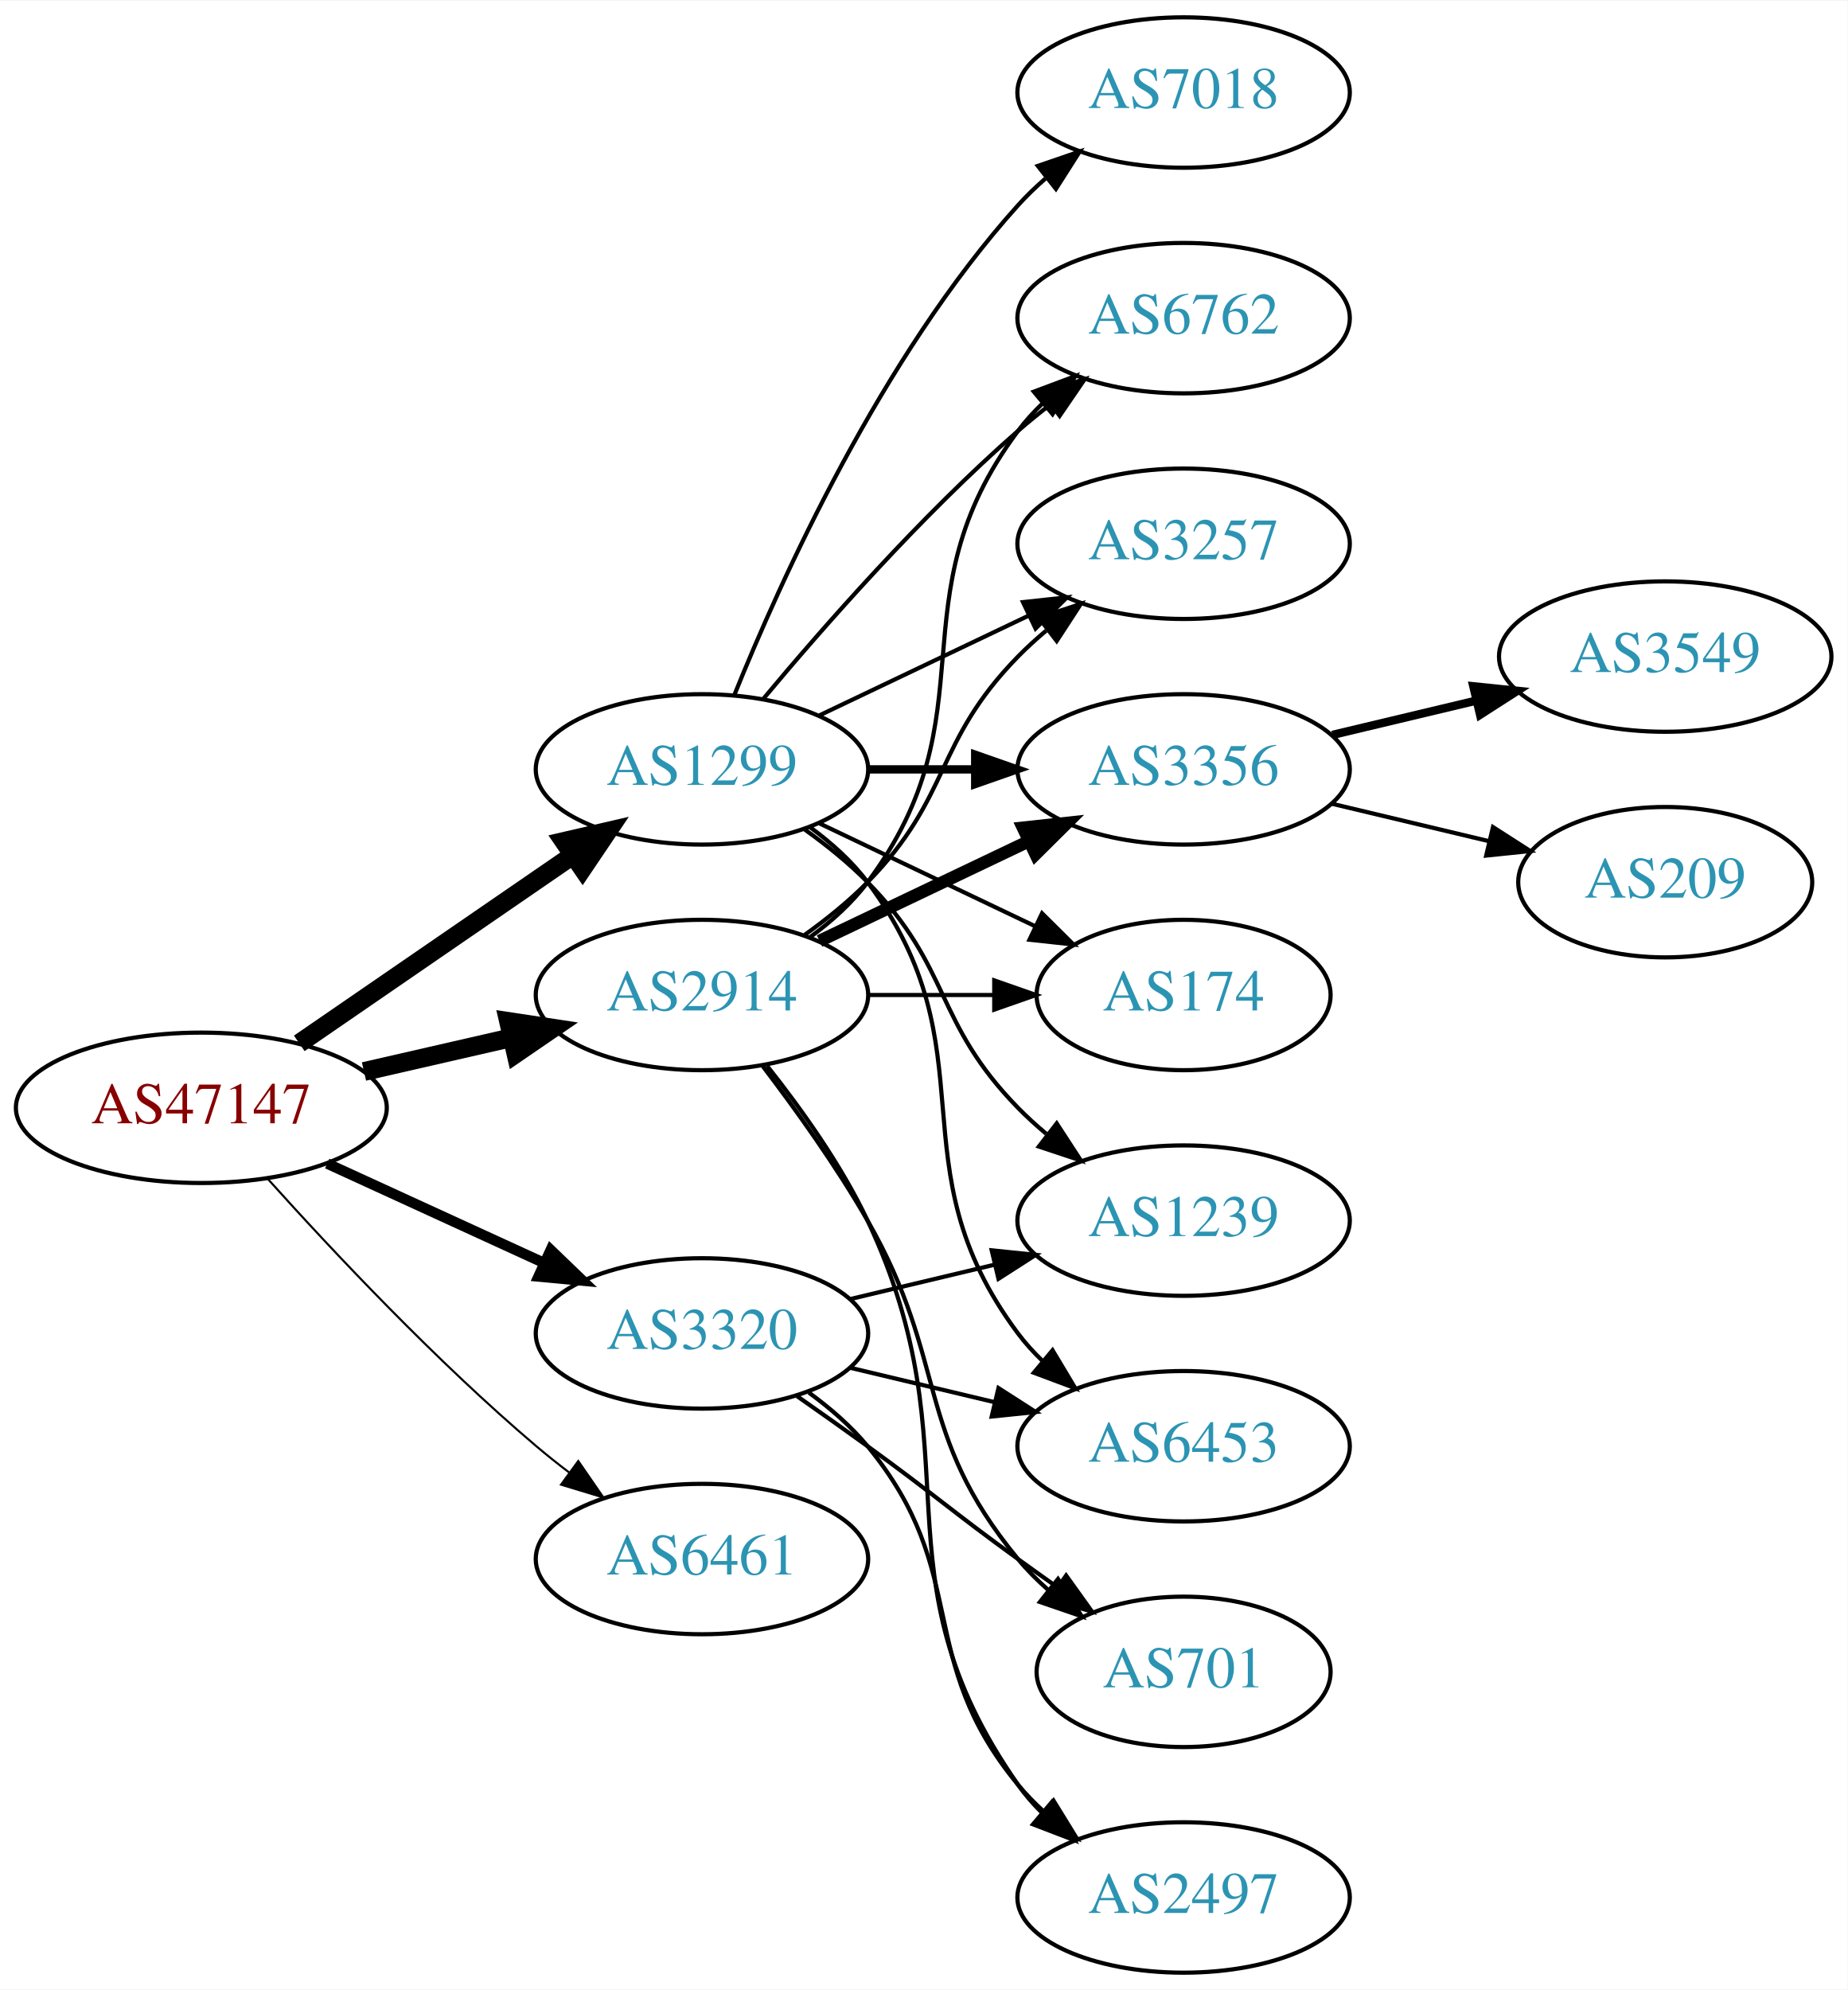
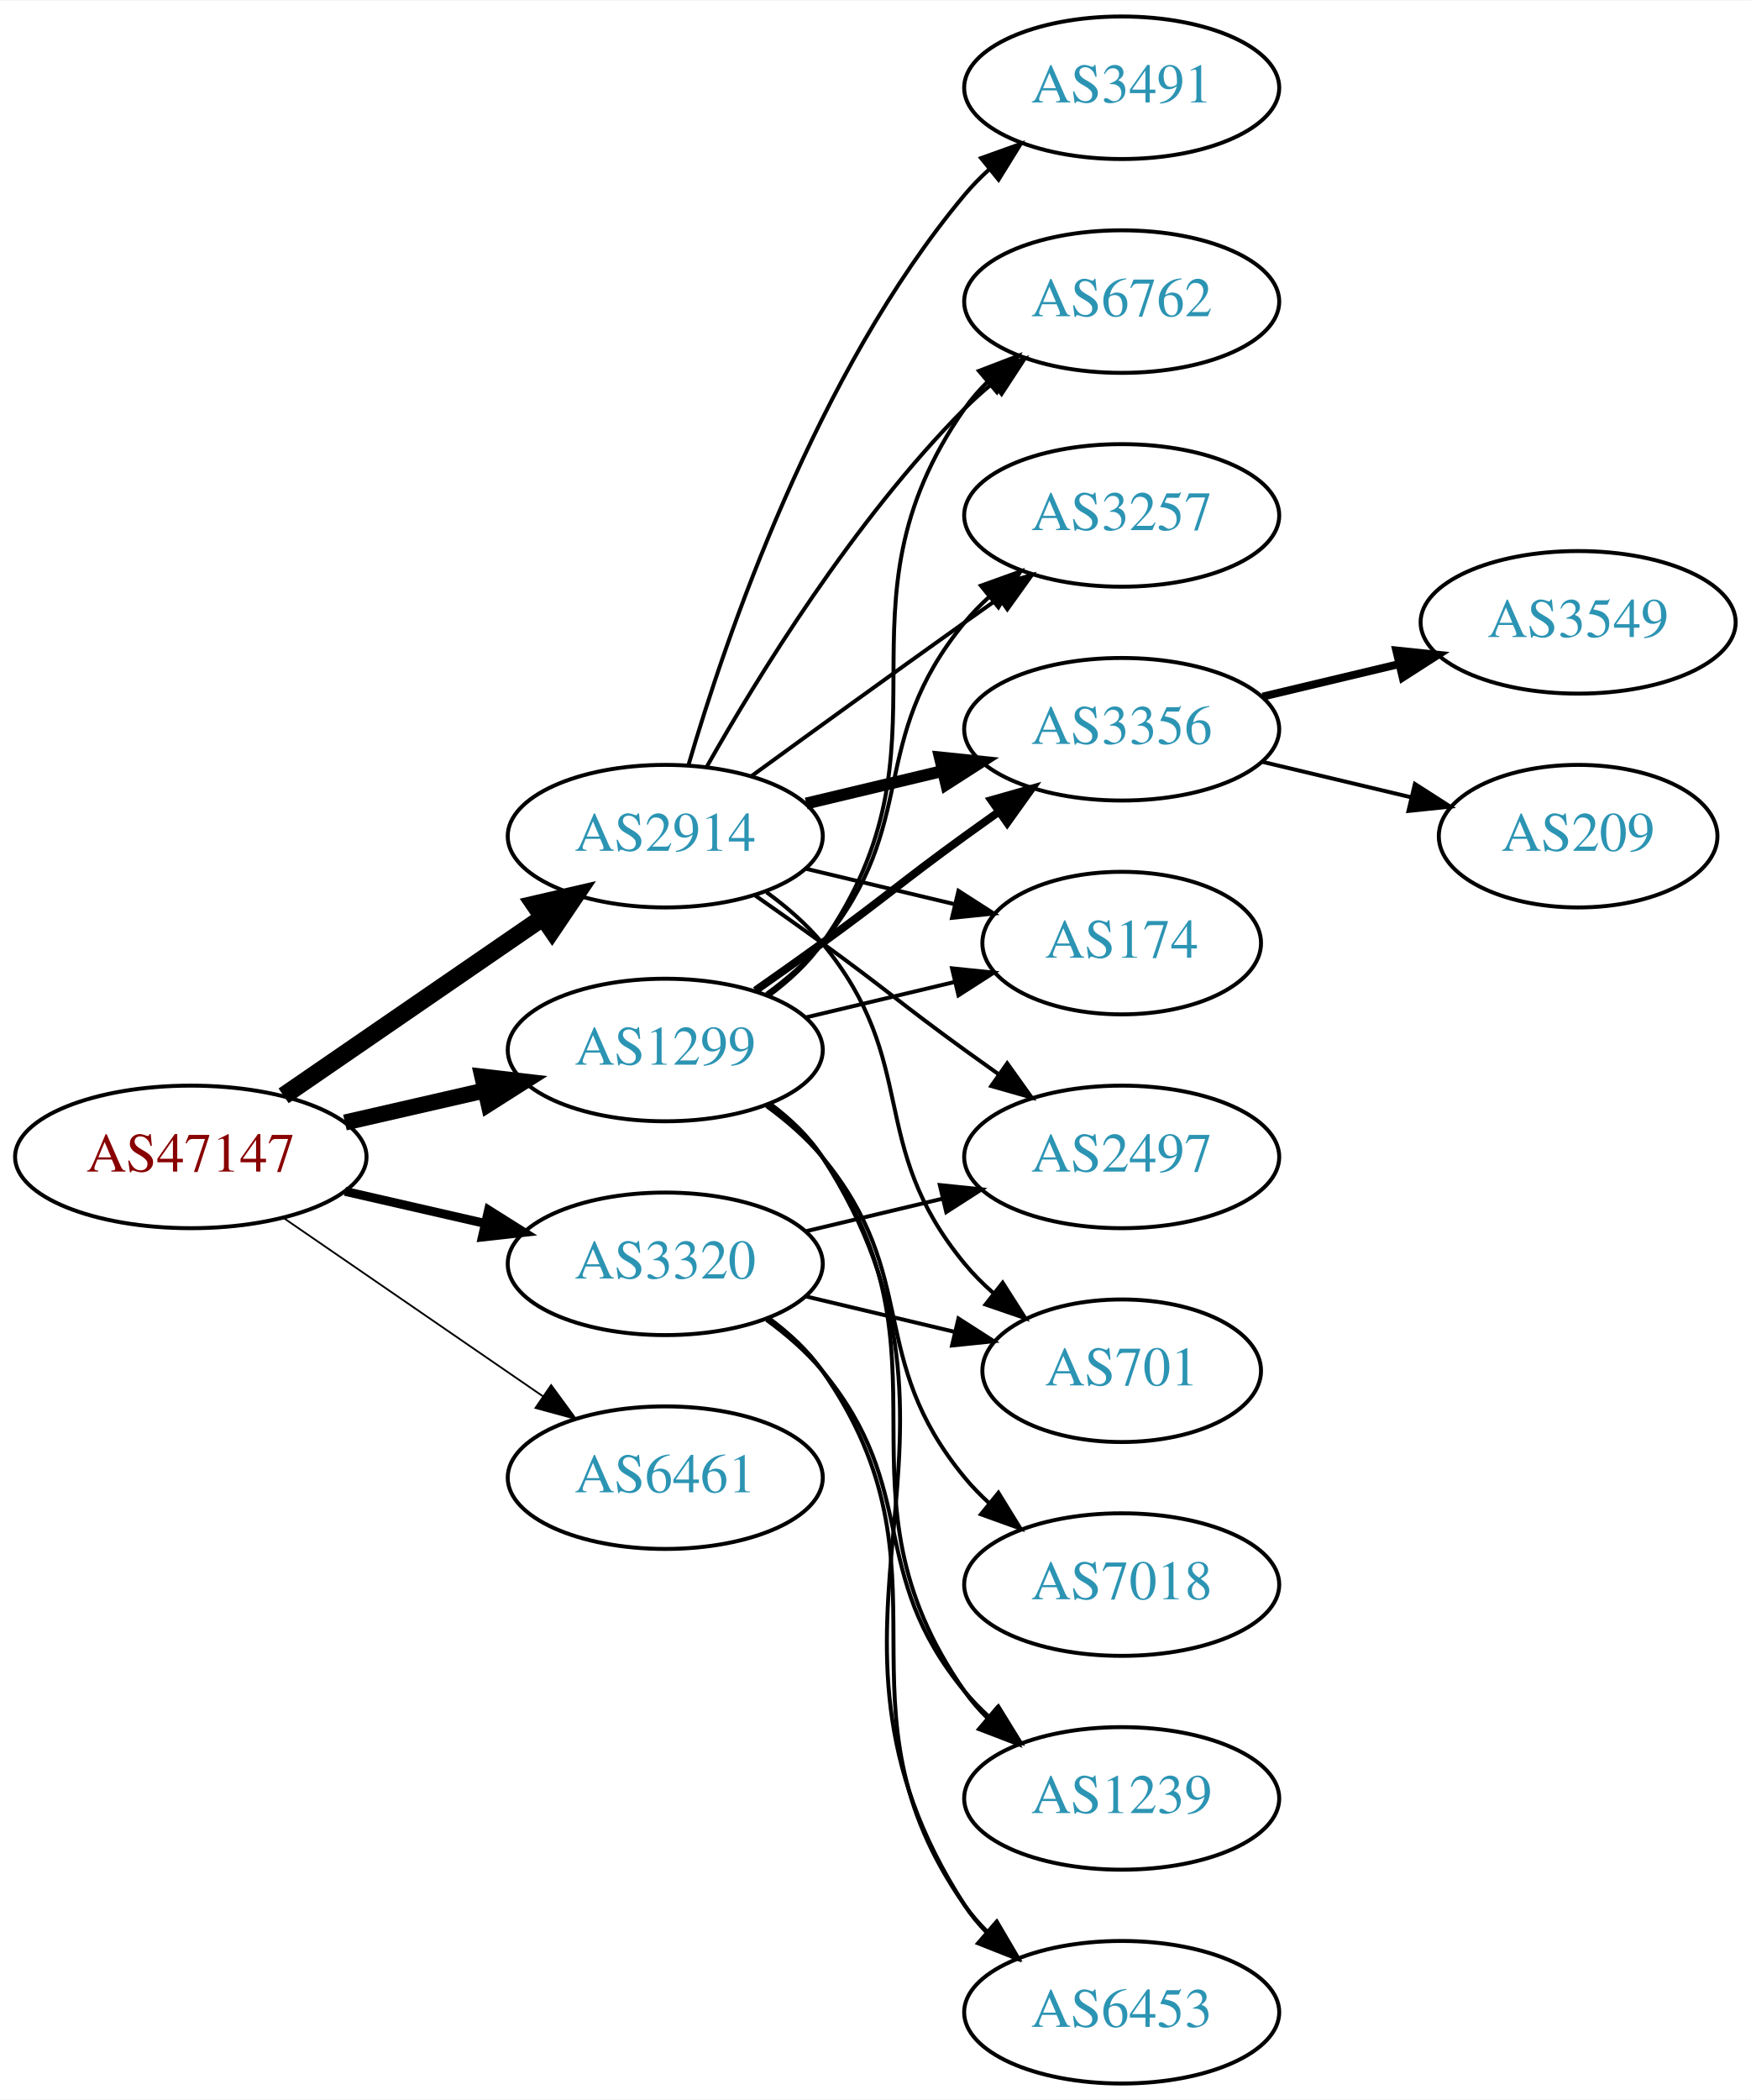
- <svg xmlns="http://www.w3.org/2000/svg" xmlns:xlink="http://www.w3.org/1999/xlink" width="442pt" height="476pt" viewBox="0.00 0.00 442.27 476.00">
-   <g id="graph0" class="graph" transform="scale(1 1) rotate(0) translate(4 472)">
-     <polygon fill="white" stroke="none" points="-4,4 -4,-472 438.271,-472 438.271,4 -4,4" />
+ <svg xmlns="http://www.w3.org/2000/svg" xmlns:xlink="http://www.w3.org/1999/xlink" width="442pt" height="530pt" viewBox="0.00 0.00 442.27 530.00">
+   <g id="graph0" class="graph" transform="scale(1 1) rotate(0) translate(4 526)">
+     <polygon fill="white" stroke="none" points="-4,4 -4,-526 438.271,-526 438.271,4 -4,4" />
    <g id="node1" class="node">
      <g id="a_node1">
        <a xlink:href="/asn/47147" xlink:title="AS47147 ~ ANEXIA Internetdienstleistungs GmbH [AT]">
-           <ellipse fill="#ffffff" stroke="black" cx="44.196" cy="-207" rx="44.393" ry="18" />
-           <text text-anchor="middle" x="44.196" y="-203.3" font-family="Times,serif" font-size="14.00" fill="#880000">AS47147</text>
+           <ellipse fill="#ffffff" stroke="black" cx="44.196" cy="-234" rx="44.393" ry="18" />
+           <text text-anchor="middle" x="44.196" y="-230.3" font-family="Times,serif" font-size="14.00" fill="#880000">AS47147</text>
        </a>
      </g>
    </g>
    <g id="node2" class="node">
      <g id="a_node2">
        <a xlink:href="/asn/1299" xlink:title="AS1299 ~ Telia Carrier [EU]">
-           <ellipse fill="#ffffff" stroke="black" cx="164.039" cy="-288" rx="39.794" ry="18" />
-           <text text-anchor="middle" x="164.039" y="-284.3" font-family="Times,serif" font-size="14.00" fill="#2c94b3">AS1299</text>
+           <ellipse fill="#ffffff" stroke="black" cx="164.039" cy="-261" rx="39.794" ry="18" />
+           <text text-anchor="middle" x="164.039" y="-257.3" font-family="Times,serif" font-size="14.00" fill="#2c94b3">AS1299</text>
        </a>
      </g>
    </g>
    <g id="edge1" class="edge">
-       <path fill="none" stroke="black" stroke-width="4.5" d="M67.639,-222.426C86.22,-235.198 112.781,-253.455 133.161,-267.463" />
-       <polygon fill="black" stroke="black" stroke-width="4.5" points="131.003,-270.758 141.475,-273.178 135.464,-264.269 131.003,-270.758" />
+       <path fill="none" stroke="black" stroke-width="4.05" d="M83.131,-242.692C94.371,-245.267 106.784,-248.111 118.407,-250.774" />
+       <polygon fill="black" stroke="black" stroke-width="4.05" points="117.83,-254.277 128.369,-253.057 119.413,-247.369 117.83,-254.277" />
    </g>
    <g id="node3" class="node">
      <g id="a_node3">
        <a xlink:href="/asn/2914" xlink:title="AS2914 ~ NTT America, Inc. [US]">
-           <ellipse fill="#ffffff" stroke="black" cx="164.039" cy="-234" rx="39.794" ry="18" />
-           <text text-anchor="middle" x="164.039" y="-230.3" font-family="Times,serif" font-size="14.00" fill="#2c94b3">AS2914</text>
+           <ellipse fill="#ffffff" stroke="black" cx="164.039" cy="-315" rx="39.794" ry="18" />
+           <text text-anchor="middle" x="164.039" y="-311.3" font-family="Times,serif" font-size="14.00" fill="#2c94b3">AS2914</text>
        </a>
      </g>
    </g>
    <g id="edge2" class="edge">
-       <path fill="none" stroke="black" stroke-width="4.5" d="M83.131,-215.692C94.371,-218.267 106.784,-221.111 118.407,-223.774" />
-       <polygon fill="black" stroke="black" stroke-width="4.5" points="117.742,-227.661 128.369,-226.057 119.501,-219.985 117.742,-227.661" />
+       <path fill="none" stroke="black" stroke-width="4.5" d="M67.639,-249.426C86.22,-262.198 112.781,-280.455 133.161,-294.463" />
+       <polygon fill="black" stroke="black" stroke-width="4.5" points="131.003,-297.758 141.475,-300.178 135.464,-291.269 131.003,-297.758" />
    </g>
    <g id="node4" class="node">
      <g id="a_node4">
        <a xlink:href="/asn/3320" xlink:title="AS3320 ~ DTAG [DE]">
-           <ellipse fill="#ffffff" stroke="black" cx="164.039" cy="-153" rx="39.794" ry="18" />
-           <text text-anchor="middle" x="164.039" y="-149.3" font-family="Times,serif" font-size="14.00" fill="#2c94b3">AS3320</text>
+           <ellipse fill="#ffffff" stroke="black" cx="164.039" cy="-207" rx="39.794" ry="18" />
+           <text text-anchor="middle" x="164.039" y="-203.3" font-family="Times,serif" font-size="14.00" fill="#2c94b3">AS3320</text>
        </a>
      </g>
    </g>
    <g id="edge3" class="edge">
-       <path fill="none" stroke="black" stroke-width="2.5" d="M74.326,-193.652C89.937,-186.498 109.335,-177.609 126.007,-169.97" />
-       <polygon fill="black" stroke="black" stroke-width="2.5" points="127.826,-172.986 135.459,-165.638 124.91,-166.622 127.826,-172.986" />
+       <path fill="none" stroke="black" stroke-width="2.25" d="M83.131,-225.308C94.371,-222.733 106.784,-219.889 118.407,-217.226" />
+       <polygon fill="black" stroke="black" stroke-width="2.25" points="119.403,-220.588 128.369,-214.943 117.84,-213.765 119.403,-220.588" />
    </g>
    <g id="node5" class="node">
      <g id="a_node5">
        <a xlink:href="/asn/6461" xlink:title="AS6461 ~ Zayo Bandwidth [US]">
-           <ellipse fill="#ffffff" stroke="black" cx="164.039" cy="-99" rx="39.794" ry="18" />
-           <text text-anchor="middle" x="164.039" y="-95.3" font-family="Times,serif" font-size="14.00" fill="#2c94b3">AS6461</text>
+           <ellipse fill="#ffffff" stroke="black" cx="164.039" cy="-153" rx="39.794" ry="18" />
+           <text text-anchor="middle" x="164.039" y="-149.3" font-family="Times,serif" font-size="14.00" fill="#2c94b3">AS6461</text>
        </a>
      </g>
    </g>
    <g id="edge4" class="edge">
-       <path fill="none" stroke="black" stroke-width="0.5" d="M60.128,-189.956C75.455,-172.903 100.39,-146.35 124.392,-126 126.889,-123.883 129.55,-121.768 132.261,-119.707" />
-       <polygon fill="black" stroke="black" stroke-width="0.5" points="134.427,-122.459 140.437,-113.734 130.298,-116.806 134.427,-122.459" />
+       <path fill="none" stroke="black" stroke-width="0.45" d="M67.639,-218.574C86.22,-205.802 112.781,-187.545 133.161,-173.537" />
+       <polygon fill="black" stroke="black" stroke-width="0.45" points="135.216,-176.371 141.475,-167.822 131.251,-170.602 135.216,-176.371" />
    </g>
    <g id="node6" class="node">
      <g id="a_node6">
-         <a xlink:href="/asn/3257" xlink:title="AS3257 ~ GTT [DE]">
-           <ellipse fill="#ffffff" stroke="black" cx="279.332" cy="-342" rx="39.794" ry="18" />
-           <text text-anchor="middle" x="279.332" y="-338.3" font-family="Times,serif" font-size="14.00" fill="#2c94b3">AS3257</text>
+         <a xlink:href="/asn/6762" xlink:title="AS6762 ~ TELECOM ITALIA SPARKLE S.p.A. [IT]">
+           <ellipse fill="#ffffff" stroke="black" cx="279.332" cy="-450" rx="39.794" ry="18" />
+           <text text-anchor="middle" x="279.332" y="-446.3" font-family="Times,serif" font-size="14.00" fill="#2c94b3">AS6762</text>
        </a>
      </g>
    </g>
    <g id="edge5" class="edge">
-       <path fill="none" stroke="black" d="M192.175,-300.934C207.169,-308.081 225.99,-317.052 242.213,-324.785" />
-       <polygon fill="black" stroke="black" points="240.884,-328.028 251.417,-329.171 243.895,-321.709 240.884,-328.028" />
+       <path fill="none" stroke="black" d="M190.198,-274.716C195.262,-278.455 200.118,-282.904 203.685,-288 239.299,-338.869 204.072,-372.131 239.685,-423 241.357,-425.389 243.313,-427.635 245.44,-429.733" />
+       <polygon fill="black" stroke="black" points="243.28,-432.49 253.172,-436.284 247.804,-427.149 243.28,-432.49" />
    </g>
    <g id="node7" class="node">
      <g id="a_node7">
-         <a xlink:href="/asn/3356" xlink:title="AS3356 ~ Level 3 Parent, LLC [US]">
-           <ellipse fill="#ffffff" stroke="black" cx="279.332" cy="-288" rx="39.794" ry="18" />
-           <text text-anchor="middle" x="279.332" y="-284.3" font-family="Times,serif" font-size="14.00" fill="#2c94b3">AS3356</text>
+         <a xlink:href="/asn/3257" xlink:title="AS3257 ~ GTT [DE]">
+           <ellipse fill="#ffffff" stroke="black" cx="279.332" cy="-396" rx="39.794" ry="18" />
+           <text text-anchor="middle" x="279.332" y="-392.3" font-family="Times,serif" font-size="14.00" fill="#2c94b3">AS3257</text>
        </a>
      </g>
    </g>
    <g id="edge6" class="edge">
-       <path fill="none" stroke="black" stroke-width="2" d="M203.711,-288C211.914,-288 220.678,-288 229.21,-288" />
-       <polygon fill="black" stroke="black" stroke-width="2" points="229.449,-291.5 239.449,-288 229.449,-284.5 229.449,-291.5" />
+       <path fill="none" stroke="black" d="M189.619,-275.156C194.714,-278.872 199.728,-283.201 203.685,-288 228.75,-318.394 214.621,-338.606 239.685,-369 241.54,-371.25 243.627,-373.396 245.846,-375.424" />
+       <polygon fill="black" stroke="black" points="243.782,-378.256 253.751,-381.844 248.195,-372.823 243.782,-378.256" />
    </g>
    <g id="node8" class="node">
      <g id="a_node8">
-         <a xlink:href="/asn/7018" xlink:title="AS7018 ~ AT&amp;T Services, Inc. [US]">
-           <ellipse fill="#ffffff" stroke="black" cx="279.332" cy="-450" rx="39.794" ry="18" />
-           <text text-anchor="middle" x="279.332" y="-446.3" font-family="Times,serif" font-size="14.00" fill="#2c94b3">AS7018</text>
+         <a xlink:href="/asn/1239" xlink:title="AS1239 ~ Sprint [US]">
+           <ellipse fill="#ffffff" stroke="black" cx="279.332" cy="-72" rx="39.794" ry="18" />
+           <text text-anchor="middle" x="279.332" y="-68.3" font-family="Times,serif" font-size="14.00" fill="#2c94b3">AS1239</text>
        </a>
      </g>
    </g>
    <g id="edge7" class="edge">
-       <path fill="none" stroke="black" d="M171.786,-305.787C182.837,-333.243 206.891,-386.578 239.685,-423 241.688,-425.224 243.906,-427.363 246.239,-429.397" />
-       <polygon fill="black" stroke="black" points="244.437,-432.433 254.458,-435.873 248.769,-426.935 244.437,-432.433" />
+       <path fill="none" stroke="black" d="M190.198,-247.284C195.262,-243.545 200.118,-239.096 203.685,-234 239.299,-183.131 204.072,-149.869 239.685,-99 241.357,-96.611 243.313,-94.365 245.44,-92.267" />
+       <polygon fill="black" stroke="black" points="247.804,-94.851 253.172,-85.716 243.28,-89.51 247.804,-94.851" />
    </g>
    <g id="node9" class="node">
      <g id="a_node9">
-         <a xlink:href="/asn/174" xlink:title="AS174 ~ Cogent Communications [US]">
-           <ellipse fill="#ffffff" stroke="black" cx="279.332" cy="-234" rx="35.194" ry="18" />
-           <text text-anchor="middle" x="279.332" y="-230.3" font-family="Times,serif" font-size="14.00" fill="#2c94b3">AS174</text>
+         <a xlink:href="/asn/7018" xlink:title="AS7018 ~ AT&amp;T Services, Inc. [US]">
+           <ellipse fill="#ffffff" stroke="black" cx="279.332" cy="-126" rx="39.794" ry="18" />
+           <text text-anchor="middle" x="279.332" y="-122.3" font-family="Times,serif" font-size="14.00" fill="#2c94b3">AS7018</text>
        </a>
      </g>
    </g>
    <g id="edge8" class="edge">
-       <path fill="none" stroke="black" d="M192.175,-275.066C207.607,-267.71 227.092,-258.423 243.628,-250.541" />
-       <polygon fill="black" stroke="black" points="245.448,-253.551 252.969,-246.089 242.436,-247.232 245.448,-253.551" />
+       <path fill="none" stroke="black" d="M189.619,-246.844C194.714,-243.128 199.728,-238.799 203.685,-234 228.75,-203.606 214.621,-183.394 239.685,-153 241.54,-150.75 243.627,-148.604 245.846,-146.576" />
+       <polygon fill="black" stroke="black" points="248.195,-149.177 253.751,-140.156 243.782,-143.744 248.195,-149.177" />
    </g>
    <g id="node10" class="node">
      <g id="a_node10">
-         <a xlink:href="/asn/6762" xlink:title="AS6762 ~ TELECOM ITALIA SPARKLE S.p.A. [IT]">
-           <ellipse fill="#ffffff" stroke="black" cx="279.332" cy="-396" rx="39.794" ry="18" />
-           <text text-anchor="middle" x="279.332" y="-392.3" font-family="Times,serif" font-size="14.00" fill="#2c94b3">AS6762</text>
+         <a xlink:href="/asn/3356" xlink:title="AS3356 ~ Level 3 Parent, LLC [US]">
+           <ellipse fill="#ffffff" stroke="black" cx="279.332" cy="-342" rx="39.794" ry="18" />
+           <text text-anchor="middle" x="279.332" y="-338.3" font-family="Times,serif" font-size="14.00" fill="#2c94b3">AS3356</text>
        </a>
      </g>
    </g>
    <g id="edge9" class="edge">
-       <path fill="none" stroke="black" d="M178.669,-304.817C192.951,-321.929 216.498,-348.745 239.685,-369 242.151,-371.154 244.789,-373.294 247.487,-375.372" />
-       <polygon fill="black" stroke="black" points="245.512,-378.264 255.641,-381.37 249.66,-372.625 245.512,-378.264" />
+       <path fill="none" stroke="black" stroke-width="2" d="M186.796,-276.009C192.33,-279.879 198.249,-284.064 203.685,-288 219.885,-299.729 223.485,-303.271 239.685,-315 242.488,-317.029 245.42,-319.125 248.36,-321.21" />
+       <polygon fill="black" stroke="black" stroke-width="2" points="246.382,-324.097 256.575,-326.991 250.411,-318.373 246.382,-324.097" />
    </g>
    <g id="node11" class="node">
      <g id="a_node11">
-         <a xlink:href="/asn/6453" xlink:title="AS6453 ~ TATA COMMUNICATIONS (AMERICA) INC [US]">
-           <ellipse fill="#ffffff" stroke="black" cx="279.332" cy="-126" rx="39.794" ry="18" />
-           <text text-anchor="middle" x="279.332" y="-122.3" font-family="Times,serif" font-size="14.00" fill="#2c94b3">AS6453</text>
+         <a xlink:href="/asn/174" xlink:title="AS174 ~ Cogent Communications [US]">
+           <ellipse fill="#ffffff" stroke="black" cx="279.332" cy="-288" rx="35.194" ry="18" />
+           <text text-anchor="middle" x="279.332" y="-284.3" font-family="Times,serif" font-size="14.00" fill="#2c94b3">AS174</text>
        </a>
      </g>
    </g>
    <g id="edge10" class="edge">
-       <path fill="none" stroke="black" d="M189.969,-274.118C195.046,-270.389 199.964,-265.984 203.685,-261 233.957,-220.458 209.414,-193.542 239.685,-153 241.43,-150.664 243.437,-148.455 245.6,-146.383" />
-       <polygon fill="black" stroke="black" points="247.96,-148.973 253.401,-139.882 243.478,-143.595 247.96,-148.973" />
+       <path fill="none" stroke="black" d="M199.646,-269.248C211.44,-272.058 224.745,-275.229 237.013,-278.153" />
+       <polygon fill="black" stroke="black" points="236.479,-281.624 247.018,-280.537 238.101,-274.814 236.479,-281.624" />
    </g>
    <g id="node12" class="node">
      <g id="a_node12">
-         <a xlink:href="/asn/1239" xlink:title="AS1239 ~ Sprint [US]">
-           <ellipse fill="#ffffff" stroke="black" cx="279.332" cy="-180" rx="39.794" ry="18" />
-           <text text-anchor="middle" x="279.332" y="-176.3" font-family="Times,serif" font-size="14.00" fill="#2c94b3">AS1239</text>
+         <a xlink:href="/asn/6453" xlink:title="AS6453 ~ TATA COMMUNICATIONS (AMERICA) INC [US]">
+           <ellipse fill="#ffffff" stroke="black" cx="279.332" cy="-18" rx="39.794" ry="18" />
+           <text text-anchor="middle" x="279.332" y="-14.3" font-family="Times,serif" font-size="14.00" fill="#2c94b3">AS6453</text>
        </a>
      </g>
    </g>
    <g id="edge11" class="edge">
-       <path fill="none" stroke="black" d="M188.633,-273.611C193.889,-269.852 199.22,-265.563 203.685,-261 223.858,-240.383 219.513,-227.617 239.685,-207 241.778,-204.861 244.061,-202.782 246.438,-200.79" />
-       <polygon fill="black" stroke="black" points="248.956,-203.268 254.738,-194.389 244.681,-197.725 248.956,-203.268" />
+       <path fill="none" stroke="black" d="M190.475,-247.47C195.525,-243.722 200.304,-239.221 203.685,-234 250.16,-162.222 193.21,-116.778 239.685,-45 241.27,-42.553 243.162,-40.263 245.245,-38.136" />
+       <polygon fill="black" stroke="black" points="247.614,-40.715 252.895,-31.53 243.039,-35.416 247.614,-40.715" />
+     </g>
+     <g id="edge17" class="edge">
+       <path fill="none" stroke="black" d="M174.498,-332.49C187.28,-355.096 211.712,-394.886 239.685,-423 241.796,-425.121 244.092,-427.188 246.477,-429.171" />
+       <polygon fill="black" stroke="black" points="244.73,-432.242 254.793,-435.556 248.993,-426.69 244.73,-432.242" />
    </g>
    <g id="edge19" class="edge">
-       <path fill="none" stroke="black" d="M188.633,-248.389C193.889,-252.148 199.22,-256.437 203.685,-261 223.858,-281.617 219.513,-294.383 239.685,-315 241.778,-317.139 244.061,-319.218 246.438,-321.21" />
-       <polygon fill="black" stroke="black" points="244.681,-324.275 254.738,-327.611 248.956,-318.732 244.681,-324.275" />
-     </g>
-     <g id="edge15" class="edge">
-       <path fill="none" stroke="black" stroke-width="3" d="M192.175,-246.934C207.169,-254.081 225.99,-263.052 242.213,-270.785" />
-       <polygon fill="black" stroke="black" stroke-width="3" points="240.884,-274.028 251.417,-275.171 243.895,-267.709 240.884,-274.028" />
-     </g>
-     <g id="edge18" class="edge">
-       <path fill="none" stroke="black" d="M203.711,-234C213.416,-234 223.907,-234 233.87,-234" />
-       <polygon fill="black" stroke="black" points="234.006,-237.5 244.006,-234 234.006,-230.5 234.006,-237.5" />
-     </g>
-     <g id="edge14" class="edge">
-       <path fill="none" stroke="black" d="M189.969,-247.882C195.046,-251.611 199.964,-256.016 203.685,-261 233.957,-301.542 209.414,-328.458 239.685,-369 241.43,-371.336 243.437,-373.545 245.6,-375.617" />
-       <polygon fill="black" stroke="black" points="243.478,-378.405 253.401,-382.118 247.96,-373.027 243.478,-378.405" />
+       <path fill="none" stroke="black" d="M185.887,-330.222C200.821,-341.091 221.435,-356.025 239.685,-369 242.506,-371.005 245.449,-373.085 248.397,-375.159" />
+       <polygon fill="black" stroke="black" points="246.424,-378.05 256.621,-380.926 250.443,-372.319 246.424,-378.05" />
+     </g>
+     <g id="edge16" class="edge">
+       <path fill="none" stroke="black" stroke-width="3" d="M199.646,-323.248C210.517,-325.838 222.671,-328.735 234.114,-331.462" />
+       <polygon fill="black" stroke="black" stroke-width="3" points="233.397,-334.889 243.936,-333.803 235.02,-328.08 233.397,-334.889" />
+     </g>
+     <g id="edge20" class="edge">
+       <path fill="none" stroke="black" d="M199.646,-306.752C211.44,-303.942 224.745,-300.771 237.013,-297.847" />
+       <polygon fill="black" stroke="black" points="238.101,-301.186 247.018,-295.463 236.479,-294.376 238.101,-301.186" />
    </g>
    <g id="node15" class="node">
      <g id="a_node15">
-         <a xlink:href="/asn/2497" xlink:title="AS2497 ~ Internet Initiative Japan Inc. [JP]">
-           <ellipse fill="#ffffff" stroke="black" cx="279.332" cy="-18" rx="39.794" ry="18" />
-           <text text-anchor="middle" x="279.332" y="-14.3" font-family="Times,serif" font-size="14.00" fill="#2c94b3">AS2497</text>
-         </a>
-       </g>
-     </g>
-     <g id="edge16" class="edge">
-       <path fill="none" stroke="black" d="M179.639,-217.009C187.726,-206.845 197.388,-193.345 203.685,-180 230.184,-123.841 204.072,-95.869 239.685,-45 241.357,-42.611 243.313,-40.365 245.44,-38.267" />
-       <polygon fill="black" stroke="black" points="247.804,-40.851 253.172,-31.716 243.28,-35.51 247.804,-40.851" />
+         <a xlink:href="/asn/3491" xlink:title="AS3491 ~ PCCW Global, Inc. [US]">
+           <ellipse fill="#ffffff" stroke="black" cx="279.332" cy="-504" rx="39.794" ry="18" />
+           <text text-anchor="middle" x="279.332" y="-500.3" font-family="Times,serif" font-size="14.00" fill="#2c94b3">AS3491</text>
+         </a>
+       </g>
+     </g>
+     <g id="edge14" class="edge">
+       <path fill="none" stroke="black" d="M169.913,-333.002C179.227,-364.844 202.043,-431.981 239.685,-477 241.555,-479.237 243.654,-481.374 245.88,-483.396" />
+       <polygon fill="black" stroke="black" points="243.823,-486.234 253.799,-489.804 248.227,-480.793 243.823,-486.234" />
    </g>
    <g id="node16" class="node">
      <g id="a_node16">
+         <a xlink:href="/asn/2497" xlink:title="AS2497 ~ Internet Initiative Japan Inc. [JP]">
+           <ellipse fill="#ffffff" stroke="black" cx="279.332" cy="-234" rx="39.794" ry="18" />
+           <text text-anchor="middle" x="279.332" y="-230.3" font-family="Times,serif" font-size="14.00" fill="#2c94b3">AS2497</text>
+         </a>
+       </g>
+     </g>
+     <g id="edge15" class="edge">
+       <path fill="none" stroke="black" d="M186.796,-299.991C192.33,-296.121 198.249,-291.936 203.685,-288 219.885,-276.271 223.485,-272.729 239.685,-261 242.488,-258.971 245.42,-256.875 248.36,-254.79" />
+       <polygon fill="black" stroke="black" points="250.411,-257.627 256.575,-249.009 246.382,-251.903 250.411,-257.627" />
+     </g>
+     <g id="node17" class="node">
+       <g id="a_node17">
        <a xlink:href="/asn/701" xlink:title="AS701 ~ UUNET [US]">
-           <ellipse fill="#ffffff" stroke="black" cx="279.332" cy="-72" rx="35.194" ry="18" />
-           <text text-anchor="middle" x="279.332" y="-68.3" font-family="Times,serif" font-size="14.00" fill="#2c94b3">AS701</text>
-         </a>
-       </g>
-     </g>
-     <g id="edge17" class="edge">
-       <path fill="none" stroke="black" d="M178.5,-217.087C186.393,-206.73 196.242,-193.008 203.685,-180 223.25,-145.806 214.621,-129.394 239.685,-99 241.82,-96.411 244.263,-93.959 246.859,-91.666" />
-       <polygon fill="black" stroke="black" points="249.267,-94.225 254.958,-85.288 244.937,-88.725 249.267,-94.225" />
-     </g>
-     <g id="edge20" class="edge">
-       <path fill="none" stroke="black" d="M199.646,-144.752C210.517,-142.162 222.671,-139.265 234.114,-136.538" />
-       <polygon fill="black" stroke="black" points="235.02,-139.92 243.936,-134.197 233.397,-133.111 235.02,-139.92" />
+           <ellipse fill="#ffffff" stroke="black" cx="279.332" cy="-180" rx="35.194" ry="18" />
+           <text text-anchor="middle" x="279.332" y="-176.3" font-family="Times,serif" font-size="14.00" fill="#2c94b3">AS701</text>
+         </a>
+       </g>
+     </g>
+     <g id="edge18" class="edge">
+       <path fill="none" stroke="black" d="M189.619,-300.844C194.714,-297.128 199.728,-292.799 203.685,-288 228.75,-257.606 214.621,-237.394 239.685,-207 241.82,-204.411 244.263,-201.959 246.859,-199.666" />
+       <polygon fill="black" stroke="black" points="249.267,-202.225 254.958,-193.288 244.937,-196.725 249.267,-202.225" />
+     </g>
+     <g id="edge24" class="edge">
+       <path fill="none" stroke="black" d="M189.619,-192.844C194.714,-189.128 199.728,-184.799 203.685,-180 228.75,-149.606 214.621,-129.394 239.685,-99 241.54,-96.751 243.627,-94.604 245.846,-92.576" />
+       <polygon fill="black" stroke="black" points="248.195,-95.177 253.751,-86.156 243.782,-89.744 248.195,-95.177" />
+     </g>
+     <g id="edge21" class="edge">
+       <path fill="none" stroke="black" d="M190.198,-193.284C195.262,-189.545 200.118,-185.096 203.685,-180 239.299,-129.131 204.072,-95.869 239.685,-45 241.357,-42.611 243.313,-40.365 245.44,-38.267" />
+       <polygon fill="black" stroke="black" points="247.804,-40.851 253.172,-31.716 243.28,-35.51 247.804,-40.851" />
+     </g>
+     <g id="edge23" class="edge">
+       <path fill="none" stroke="black" d="M199.646,-215.248C210.517,-217.838 222.671,-220.735 234.114,-223.462" />
+       <polygon fill="black" stroke="black" points="233.397,-226.889 243.936,-225.803 235.02,-220.08 233.397,-226.889" />
    </g>
    <g id="edge22" class="edge">
-       <path fill="none" stroke="black" d="M199.646,-161.248C210.517,-163.838 222.671,-166.735 234.114,-169.462" />
-       <polygon fill="black" stroke="black" points="233.397,-172.889 243.936,-171.803 235.02,-166.08 233.397,-172.889" />
-     </g>
-     <g id="edge23" class="edge">
-       <path fill="none" stroke="black" d="M189.619,-138.844C194.714,-135.128 199.728,-130.799 203.685,-126 228.75,-95.606 214.621,-75.394 239.685,-45 241.54,-42.751 243.627,-40.604 245.846,-38.576" />
-       <polygon fill="black" stroke="black" points="248.195,-41.178 253.751,-32.156 243.782,-35.744 248.195,-41.178" />
-     </g>
-     <g id="edge21" class="edge">
-       <path fill="none" stroke="black" d="M186.796,-137.991C192.33,-134.121 198.249,-129.936 203.685,-126 219.885,-114.271 223.485,-110.729 239.685,-99 242.714,-96.807 245.893,-94.537 249.071,-92.287" />
-       <polygon fill="black" stroke="black" points="251.213,-95.059 257.382,-86.445 247.188,-89.333 251.213,-95.059" />
+       <path fill="none" stroke="black" d="M199.646,-198.752C211.44,-195.942 224.745,-192.771 237.013,-189.847" />
+       <polygon fill="black" stroke="black" points="238.101,-193.186 247.018,-187.463 236.479,-186.376 238.101,-193.186" />
    </g>
    <g id="node13" class="node">
      <g id="a_node13">
        <a xlink:href="/asn/3549" xlink:title="AS3549 ~ Level 3 Parent, LLC [US]">
-           <ellipse fill="#ffffff" stroke="black" cx="394.625" cy="-315" rx="39.794" ry="18" />
-           <text text-anchor="middle" x="394.625" y="-311.3" font-family="Times,serif" font-size="14.00" fill="#2c94b3">AS3549</text>
+           <ellipse fill="#ffffff" stroke="black" cx="394.625" cy="-369" rx="39.794" ry="18" />
+           <text text-anchor="middle" x="394.625" y="-365.3" font-family="Times,serif" font-size="14.00" fill="#2c94b3">AS3549</text>
        </a>
      </g>
    </g>
    <g id="edge12" class="edge">
-       <path fill="none" stroke="black" stroke-width="2" d="M314.939,-296.248C325.81,-298.838 337.964,-301.735 349.407,-304.462" />
-       <polygon fill="black" stroke="black" stroke-width="2" points="348.69,-307.889 359.229,-306.803 350.313,-301.08 348.69,-307.889" />
+       <path fill="none" stroke="black" stroke-width="2" d="M314.939,-350.248C325.81,-352.838 337.964,-355.735 349.407,-358.462" />
+       <polygon fill="black" stroke="black" stroke-width="2" points="348.69,-361.889 359.229,-360.803 350.313,-355.08 348.69,-361.889" />
    </g>
    <g id="node14" class="node">
      <g id="a_node14">
        <a xlink:href="/asn/209" xlink:title="AS209 ~ CenturyLink Communications, LLC [US]">
-           <ellipse fill="#ffffff" stroke="black" cx="394.625" cy="-261" rx="35.194" ry="18" />
-           <text text-anchor="middle" x="394.625" y="-257.3" font-family="Times,serif" font-size="14.00" fill="#2c94b3">AS209</text>
+           <ellipse fill="#ffffff" stroke="black" cx="394.625" cy="-315" rx="35.194" ry="18" />
+           <text text-anchor="middle" x="394.625" y="-311.3" font-family="Times,serif" font-size="14.00" fill="#2c94b3">AS209</text>
        </a>
      </g>
    </g>
    <g id="edge13" class="edge">
-       <path fill="none" stroke="black" d="M314.939,-279.752C326.733,-276.942 340.038,-273.771 352.306,-270.847" />
-       <polygon fill="black" stroke="black" points="353.394,-274.186 362.311,-268.463 351.772,-267.376 353.394,-274.186" />
+       <path fill="none" stroke="black" d="M314.939,-333.752C326.733,-330.942 340.038,-327.771 352.306,-324.847" />
+       <polygon fill="black" stroke="black" points="353.394,-328.186 362.311,-322.463 351.772,-321.376 353.394,-328.186" />
    </g>
  </g>
</svg>
